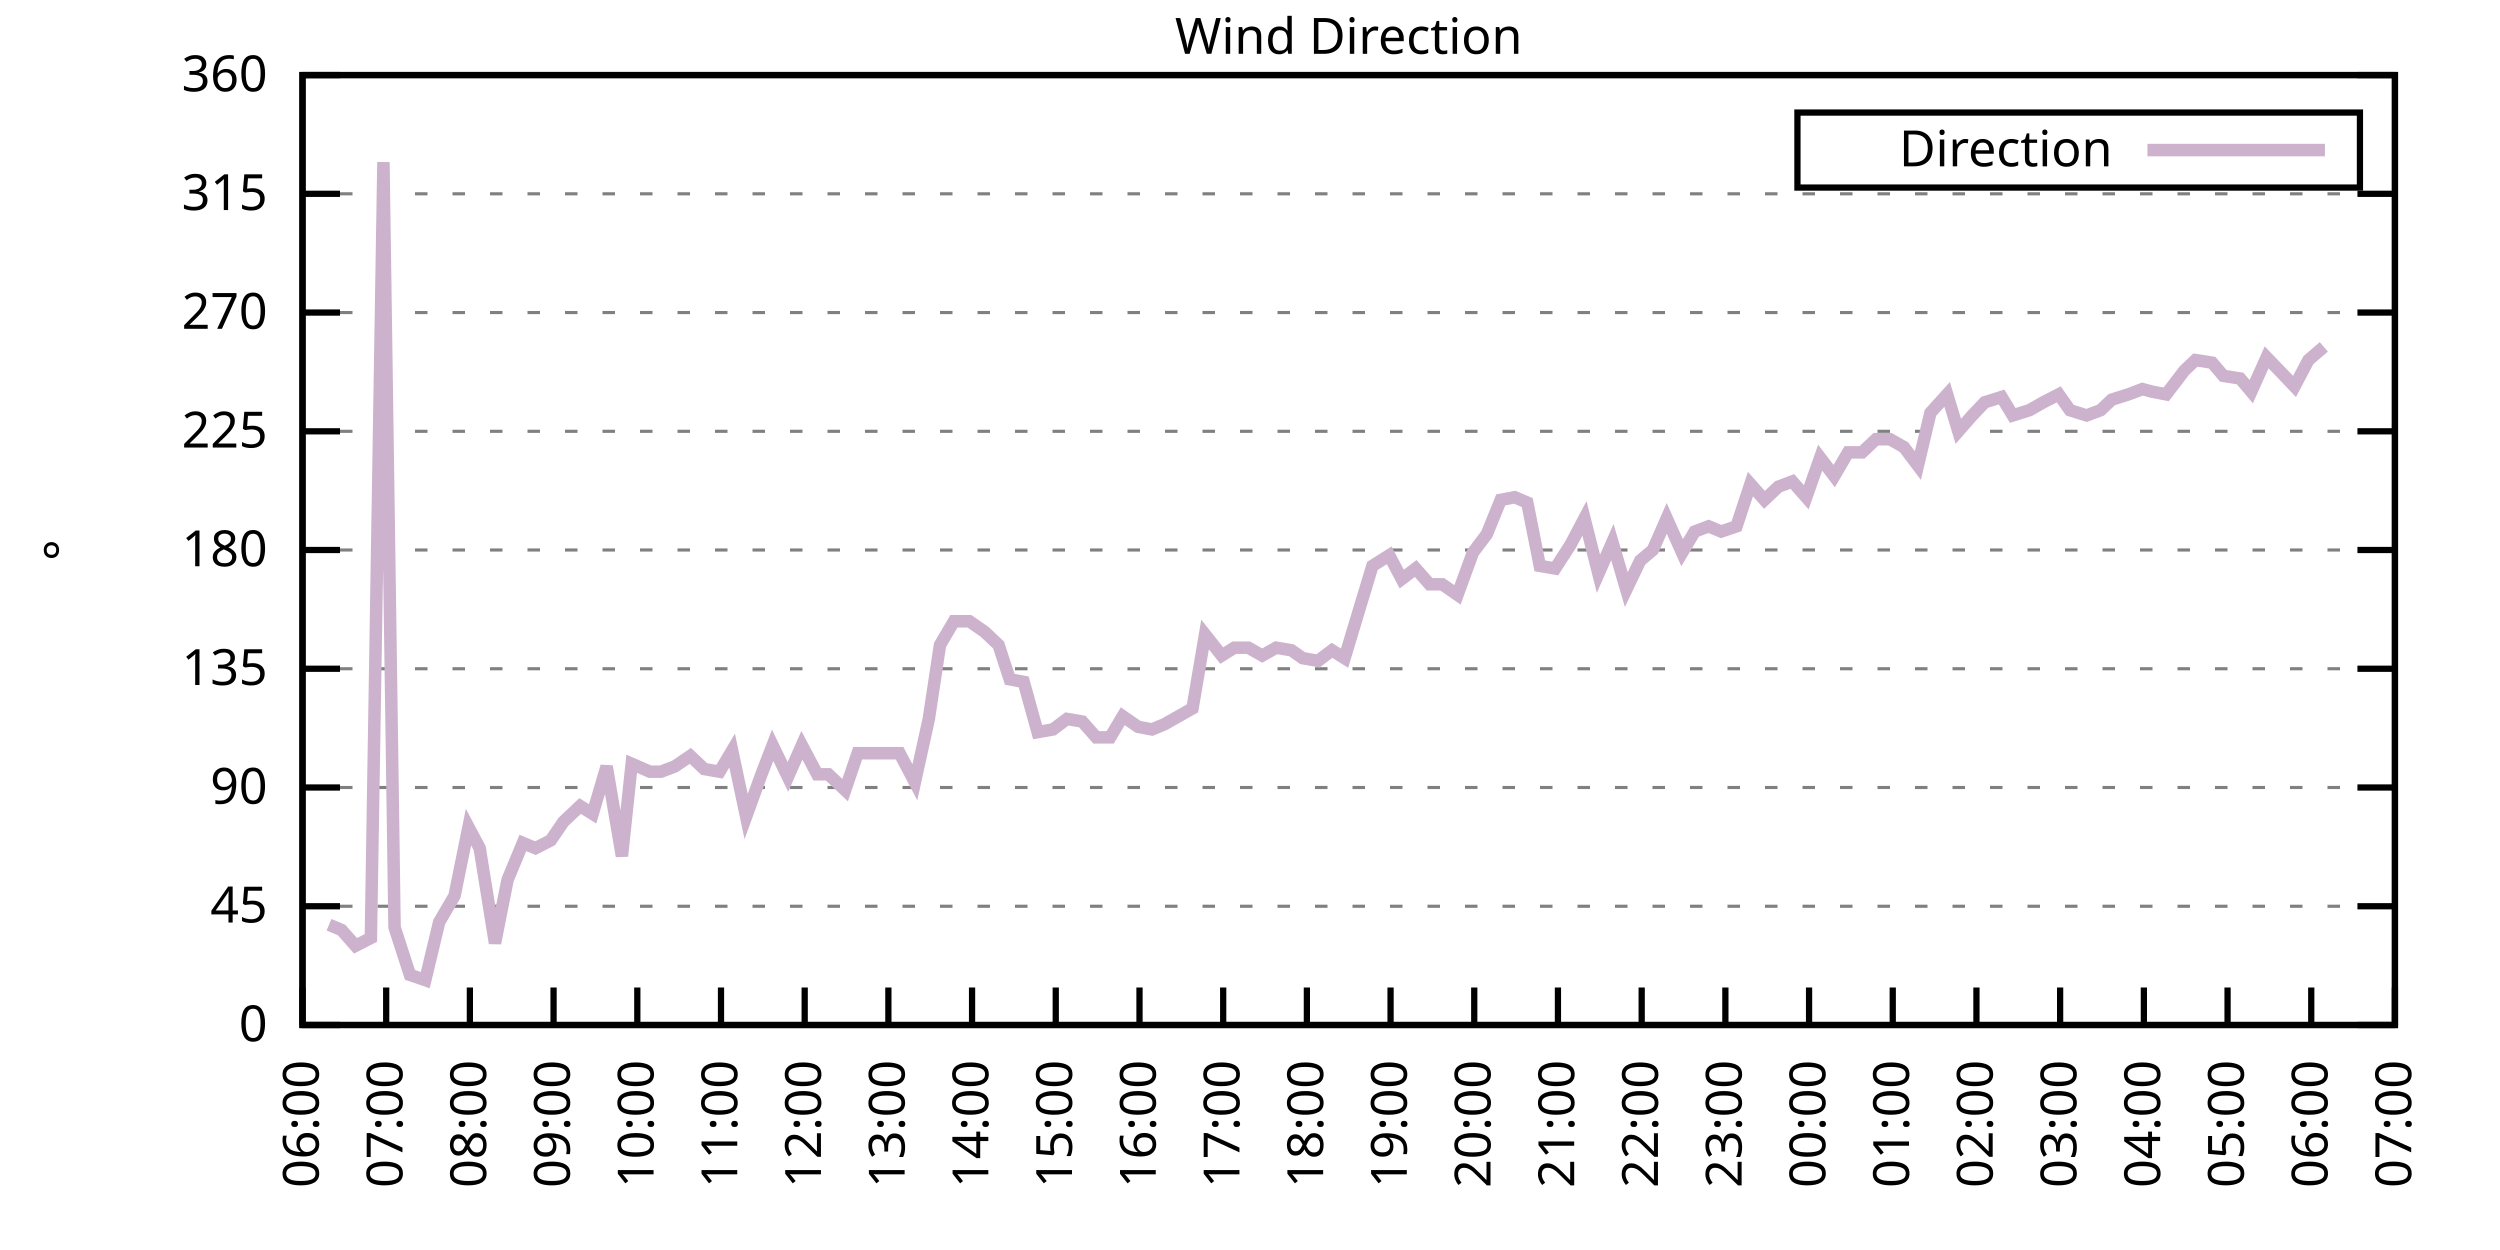
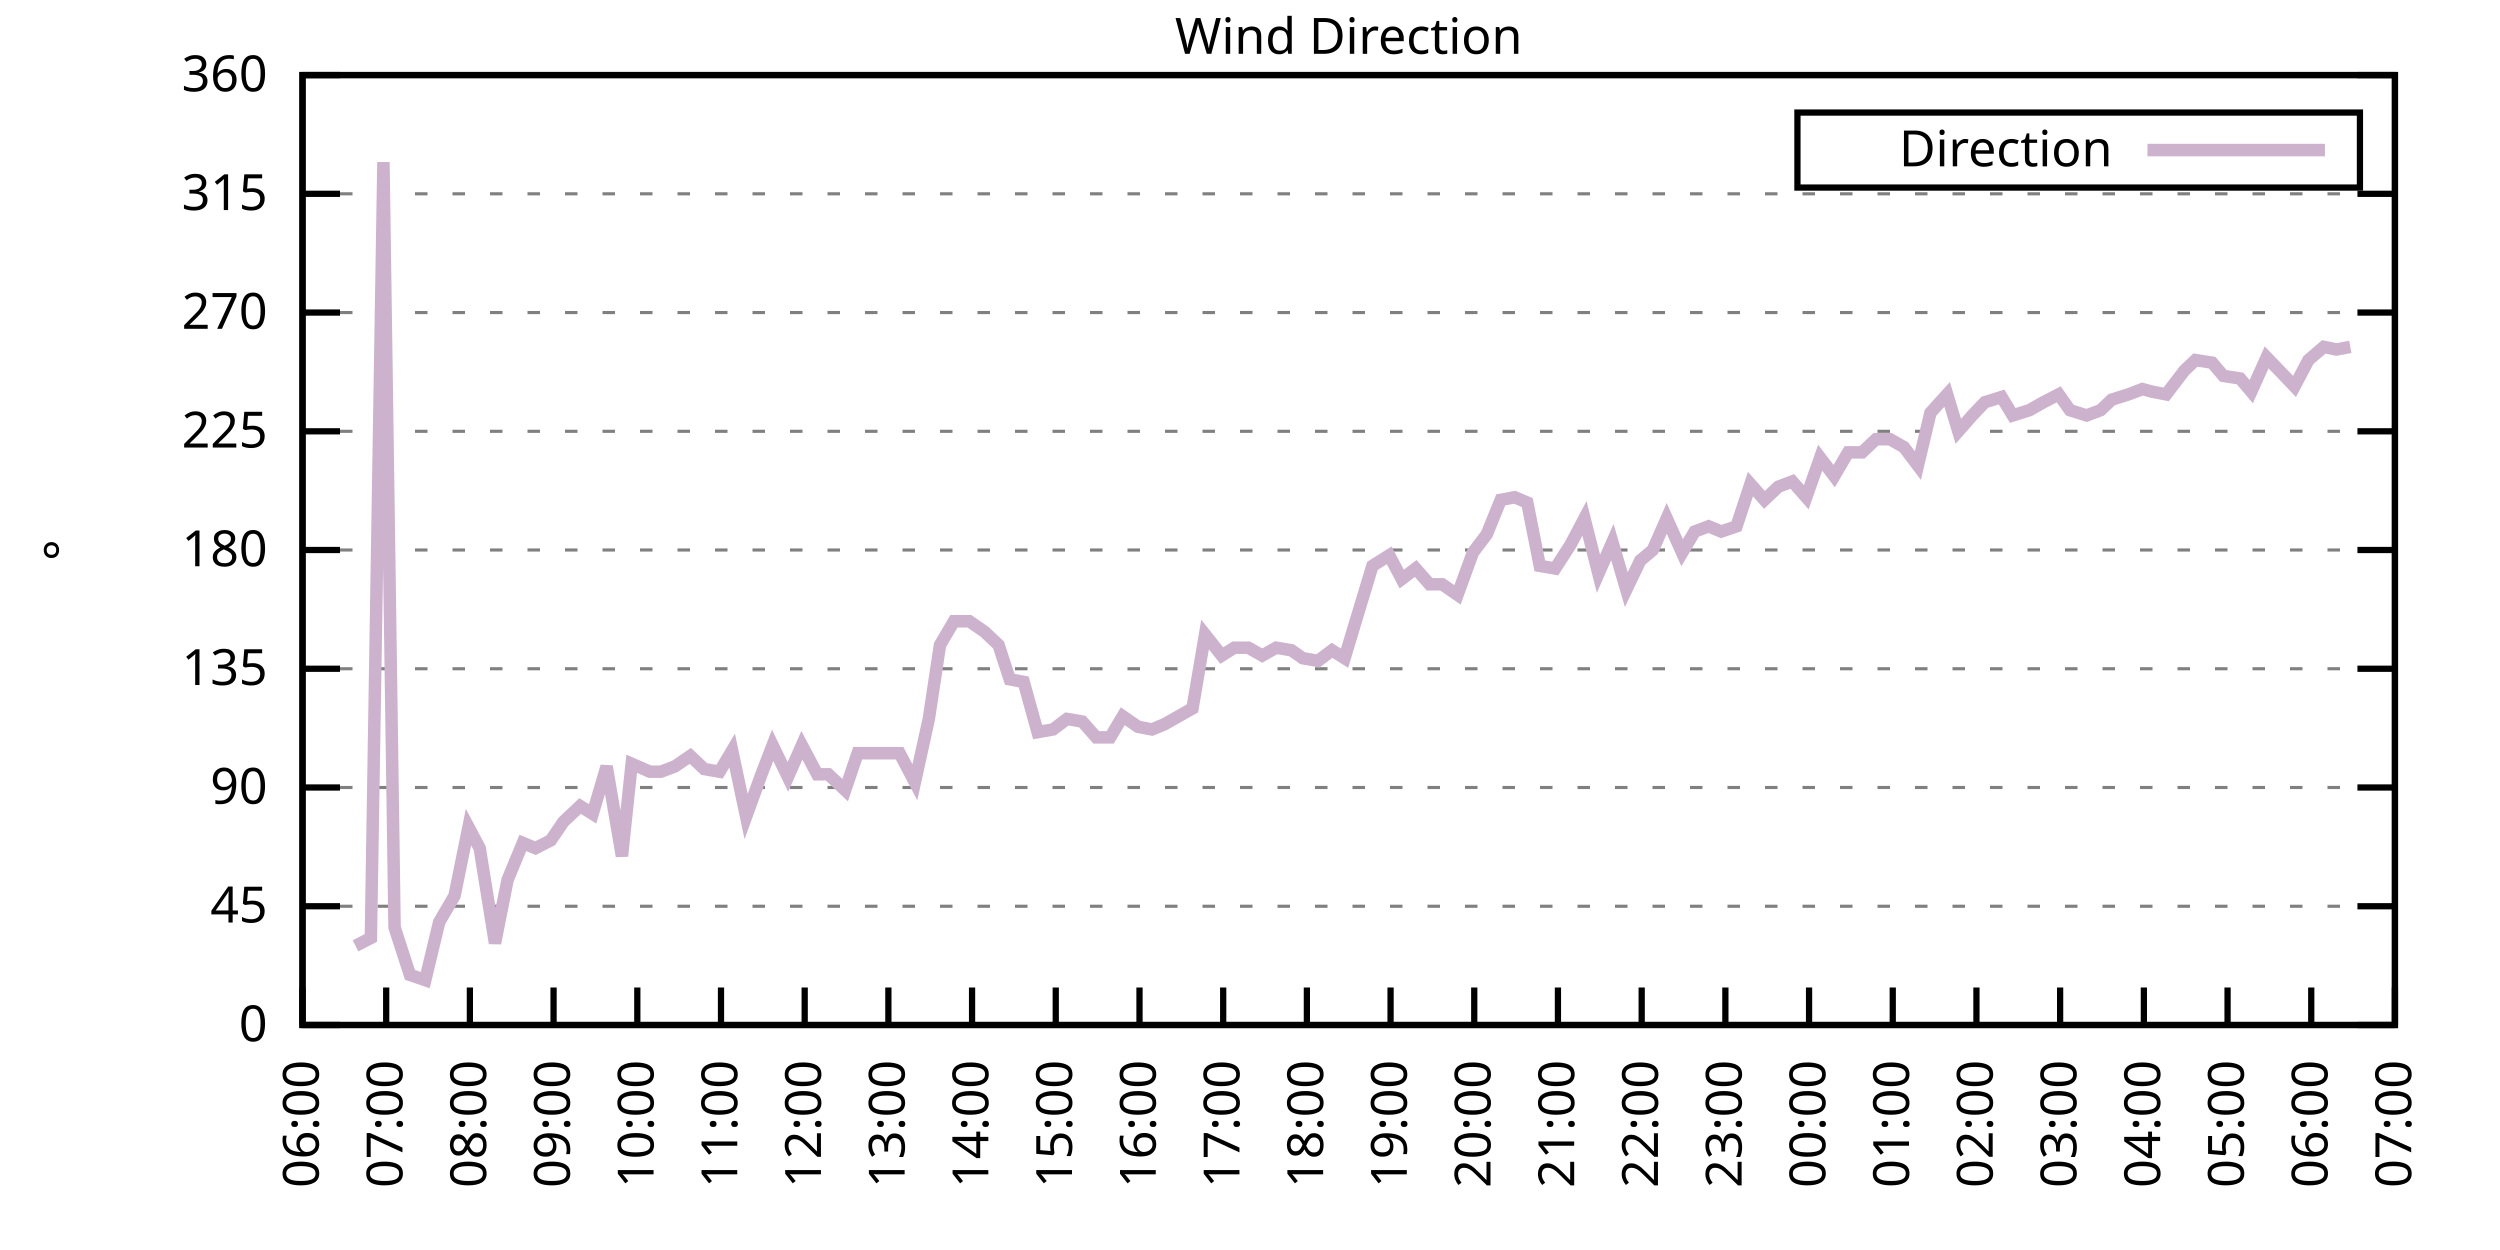
<svg xmlns="http://www.w3.org/2000/svg" xmlns:xlink="http://www.w3.org/1999/xlink" width="400" height="200" viewBox="0 0 400 200">
  <g id="gnuplot_canvas">
    <rect x="0" y="0" width="400" height="200" fill="none" />
    <defs>
      <circle id="gpDot" r="0.5" stroke-width="0.5" stroke="currentColor" />
      <path id="gpPt0" stroke-width="0.333" stroke="currentColor" d="M-1,0 h2 M0,-1 v2" />
      <path id="gpPt1" stroke-width="0.333" stroke="currentColor" d="M-1,-1 L1,1 M1,-1 L-1,1" />
      <path id="gpPt2" stroke-width="0.333" stroke="currentColor" d="M-1,0 L1,0 M0,-1 L0,1 M-1,-1 L1,1 M-1,1 L1,-1" />
      <rect id="gpPt3" stroke-width="0.333" stroke="currentColor" x="-1" y="-1" width="2" height="2" />
      <rect id="gpPt4" stroke-width="0.333" stroke="currentColor" fill="currentColor" x="-1" y="-1" width="2" height="2" />
      <circle id="gpPt5" stroke-width="0.333" stroke="currentColor" cx="0" cy="0" r="1" />
      <use xlink:href="#gpPt5" id="gpPt6" fill="currentColor" stroke="none" />
      <path id="gpPt7" stroke-width="0.333" stroke="currentColor" d="M0,-1.33 L-1.33,0.67 L1.33,0.67 z" />
      <use xlink:href="#gpPt7" id="gpPt8" fill="currentColor" stroke="none" />
      <use xlink:href="#gpPt7" id="gpPt9" stroke="currentColor" transform="rotate(180)" />
      <use xlink:href="#gpPt9" id="gpPt10" fill="currentColor" stroke="none" />
      <use xlink:href="#gpPt3" id="gpPt11" stroke="currentColor" transform="rotate(45)" />
      <use xlink:href="#gpPt11" id="gpPt12" fill="currentColor" stroke="none" />
      <path id="gpPt13" stroke-width="0.333" stroke="currentColor" d="M0,1.330 L1.265,0.411 L0.782,-1.067 L-0.782,-1.076 L-1.265,0.411 z" />
      <use xlink:href="#gpPt13" id="gpPt14" fill="currentColor" stroke="none" />
      <filter id="textbox" filterUnits="objectBoundingBox" x="0" y="0" height="1" width="1">
        <feFlood flood-color="white" flood-opacity="1" result="bgnd" />
        <feComposite in="SourceGraphic" in2="bgnd" operator="atop" />
      </filter>
      <filter id="greybox" filterUnits="objectBoundingBox" x="0" y="0" height="1" width="1">
        <feFlood flood-color="lightgrey" flood-opacity="1" result="grey" />
        <feComposite in="SourceGraphic" in2="grey" operator="atop" />
      </filter>
    </defs>
    <g fill="none" color="white" stroke="currentColor" stroke-width="1.00" stroke-linecap="butt" stroke-linejoin="miter">
</g>
    <g fill="none" color="black" stroke="currentColor" stroke-width="1.00" stroke-linecap="butt" stroke-linejoin="miter">
      <g stroke="none" shape-rendering="crispEdges">
        <polygon fill="rgb(255, 255, 255)" points="48.40,164.00 383.18,164.00 383.18,12.02 48.40,12.02 " />
      </g>
    </g>
    <g fill="none" color="black" stroke="currentColor" stroke-width="1.00" stroke-linecap="butt" stroke-linejoin="miter">
</g>
    <g fill="none" color="black" stroke="black" stroke-width="0.50" stroke-linecap="butt" stroke-linejoin="miter">
</g>
    <g fill="none" color="gray" stroke="currentColor" stroke-width="0.50" stroke-linecap="butt" stroke-linejoin="miter">
      <path stroke="gray" stroke-dasharray="2,4" class="gridline" d="M48.40,164.00 L383.19,164.00  " />
    </g>
    <g fill="none" color="gray" stroke="gray" stroke-width="1.00" stroke-linecap="butt" stroke-linejoin="miter">
</g>
    <g fill="none" color="black" stroke="currentColor" stroke-width="1.00" stroke-linecap="butt" stroke-linejoin="miter">
      <path stroke="black" d="M48.40,164.00 L54.40,164.00 M383.19,164.00 L377.19,164.00  " />
      <g transform="translate(42.80,166.60)" stroke="none" fill="black" font-family="Sans" font-size="8.00" text-anchor="end">
        <text>
          <tspan font-family="Sans"> 0</tspan>
        </text>
      </g>
    </g>
    <g fill="none" color="black" stroke="currentColor" stroke-width="1.00" stroke-linecap="butt" stroke-linejoin="miter">
</g>
    <g fill="none" color="black" stroke="black" stroke-width="0.50" stroke-linecap="butt" stroke-linejoin="miter">
</g>
    <g fill="none" color="gray" stroke="currentColor" stroke-width="0.50" stroke-linecap="butt" stroke-linejoin="miter">
      <path stroke="gray" stroke-dasharray="2,4" class="gridline" d="M48.40,145.00 L383.19,145.00  " />
    </g>
    <g fill="none" color="gray" stroke="gray" stroke-width="1.00" stroke-linecap="butt" stroke-linejoin="miter">
</g>
    <g fill="none" color="black" stroke="currentColor" stroke-width="1.00" stroke-linecap="butt" stroke-linejoin="miter">
      <path stroke="black" d="M48.40,145.00 L54.40,145.00 M383.19,145.00 L377.19,145.00  " />
      <g transform="translate(42.80,147.60)" stroke="none" fill="black" font-family="Sans" font-size="8.00" text-anchor="end">
        <text>
          <tspan font-family="Sans"> 45</tspan>
        </text>
      </g>
    </g>
    <g fill="none" color="black" stroke="currentColor" stroke-width="1.00" stroke-linecap="butt" stroke-linejoin="miter">
</g>
    <g fill="none" color="black" stroke="black" stroke-width="0.50" stroke-linecap="butt" stroke-linejoin="miter">
</g>
    <g fill="none" color="gray" stroke="currentColor" stroke-width="0.50" stroke-linecap="butt" stroke-linejoin="miter">
      <path stroke="gray" stroke-dasharray="2,4" class="gridline" d="M48.40,126.00 L383.19,126.00  " />
    </g>
    <g fill="none" color="gray" stroke="gray" stroke-width="1.00" stroke-linecap="butt" stroke-linejoin="miter">
</g>
    <g fill="none" color="black" stroke="currentColor" stroke-width="1.00" stroke-linecap="butt" stroke-linejoin="miter">
      <path stroke="black" d="M48.40,126.00 L54.40,126.00 M383.19,126.00 L377.19,126.00  " />
      <g transform="translate(42.80,128.60)" stroke="none" fill="black" font-family="Sans" font-size="8.00" text-anchor="end">
        <text>
          <tspan font-family="Sans"> 90</tspan>
        </text>
      </g>
    </g>
    <g fill="none" color="black" stroke="currentColor" stroke-width="1.00" stroke-linecap="butt" stroke-linejoin="miter">
</g>
    <g fill="none" color="black" stroke="black" stroke-width="0.50" stroke-linecap="butt" stroke-linejoin="miter">
</g>
    <g fill="none" color="gray" stroke="currentColor" stroke-width="0.50" stroke-linecap="butt" stroke-linejoin="miter">
      <path stroke="gray" stroke-dasharray="2,4" class="gridline" d="M48.40,107.00 L383.19,107.00  " />
    </g>
    <g fill="none" color="gray" stroke="gray" stroke-width="1.00" stroke-linecap="butt" stroke-linejoin="miter">
</g>
    <g fill="none" color="black" stroke="currentColor" stroke-width="1.00" stroke-linecap="butt" stroke-linejoin="miter">
      <path stroke="black" d="M48.40,107.00 L54.40,107.00 M383.19,107.00 L377.19,107.00  " />
      <g transform="translate(42.80,109.60)" stroke="none" fill="black" font-family="Sans" font-size="8.00" text-anchor="end">
        <text>
          <tspan font-family="Sans"> 135</tspan>
        </text>
      </g>
    </g>
    <g fill="none" color="black" stroke="currentColor" stroke-width="1.00" stroke-linecap="butt" stroke-linejoin="miter">
</g>
    <g fill="none" color="black" stroke="black" stroke-width="0.50" stroke-linecap="butt" stroke-linejoin="miter">
</g>
    <g fill="none" color="gray" stroke="currentColor" stroke-width="0.50" stroke-linecap="butt" stroke-linejoin="miter">
      <path stroke="gray" stroke-dasharray="2,4" class="gridline" d="M48.40,88.00 L383.19,88.00  " />
    </g>
    <g fill="none" color="gray" stroke="gray" stroke-width="1.00" stroke-linecap="butt" stroke-linejoin="miter">
</g>
    <g fill="none" color="black" stroke="currentColor" stroke-width="1.00" stroke-linecap="butt" stroke-linejoin="miter">
      <path stroke="black" d="M48.40,88.00 L54.40,88.00 M383.19,88.00 L377.19,88.00  " />
      <g transform="translate(42.80,90.60)" stroke="none" fill="black" font-family="Sans" font-size="8.00" text-anchor="end">
        <text>
          <tspan font-family="Sans"> 180</tspan>
        </text>
      </g>
    </g>
    <g fill="none" color="black" stroke="currentColor" stroke-width="1.00" stroke-linecap="butt" stroke-linejoin="miter">
</g>
    <g fill="none" color="black" stroke="black" stroke-width="0.50" stroke-linecap="butt" stroke-linejoin="miter">
</g>
    <g fill="none" color="gray" stroke="currentColor" stroke-width="0.50" stroke-linecap="butt" stroke-linejoin="miter">
      <path stroke="gray" stroke-dasharray="2,4" class="gridline" d="M48.40,69.01 L383.19,69.01  " />
    </g>
    <g fill="none" color="gray" stroke="gray" stroke-width="1.00" stroke-linecap="butt" stroke-linejoin="miter">
</g>
    <g fill="none" color="black" stroke="currentColor" stroke-width="1.00" stroke-linecap="butt" stroke-linejoin="miter">
      <path stroke="black" d="M48.40,69.01 L54.40,69.01 M383.19,69.01 L377.19,69.01  " />
      <g transform="translate(42.80,71.61)" stroke="none" fill="black" font-family="Sans" font-size="8.00" text-anchor="end">
        <text>
          <tspan font-family="Sans"> 225</tspan>
        </text>
      </g>
    </g>
    <g fill="none" color="black" stroke="currentColor" stroke-width="1.00" stroke-linecap="butt" stroke-linejoin="miter">
</g>
    <g fill="none" color="black" stroke="black" stroke-width="0.50" stroke-linecap="butt" stroke-linejoin="miter">
</g>
    <g fill="none" color="gray" stroke="currentColor" stroke-width="0.50" stroke-linecap="butt" stroke-linejoin="miter">
      <path stroke="gray" stroke-dasharray="2,4" class="gridline" d="M48.40,50.01 L383.19,50.01  " />
    </g>
    <g fill="none" color="gray" stroke="gray" stroke-width="1.00" stroke-linecap="butt" stroke-linejoin="miter">
</g>
    <g fill="none" color="black" stroke="currentColor" stroke-width="1.00" stroke-linecap="butt" stroke-linejoin="miter">
      <path stroke="black" d="M48.40,50.01 L54.40,50.01 M383.19,50.01 L377.19,50.01  " />
      <g transform="translate(42.80,52.61)" stroke="none" fill="black" font-family="Sans" font-size="8.00" text-anchor="end">
        <text>
          <tspan font-family="Sans"> 270</tspan>
        </text>
      </g>
    </g>
    <g fill="none" color="black" stroke="currentColor" stroke-width="1.00" stroke-linecap="butt" stroke-linejoin="miter">
</g>
    <g fill="none" color="black" stroke="black" stroke-width="0.50" stroke-linecap="butt" stroke-linejoin="miter">
</g>
    <g fill="none" color="gray" stroke="currentColor" stroke-width="0.50" stroke-linecap="butt" stroke-linejoin="miter">
      <path stroke="gray" stroke-dasharray="2,4" class="gridline" d="M48.40,31.01 L383.19,31.01  " />
    </g>
    <g fill="none" color="gray" stroke="gray" stroke-width="1.00" stroke-linecap="butt" stroke-linejoin="miter">
</g>
    <g fill="none" color="black" stroke="currentColor" stroke-width="1.00" stroke-linecap="butt" stroke-linejoin="miter">
      <path stroke="black" d="M48.40,31.01 L54.40,31.01 M383.19,31.01 L377.19,31.01  " />
      <g transform="translate(42.80,33.61)" stroke="none" fill="black" font-family="Sans" font-size="8.00" text-anchor="end">
        <text>
          <tspan font-family="Sans"> 315</tspan>
        </text>
      </g>
    </g>
    <g fill="none" color="black" stroke="currentColor" stroke-width="1.00" stroke-linecap="butt" stroke-linejoin="miter">
</g>
    <g fill="none" color="black" stroke="black" stroke-width="0.50" stroke-linecap="butt" stroke-linejoin="miter">
</g>
    <g fill="none" color="gray" stroke="currentColor" stroke-width="0.50" stroke-linecap="butt" stroke-linejoin="miter">
      <path stroke="gray" stroke-dasharray="2,4" class="gridline" d="M48.40,12.01 L383.19,12.01  " />
    </g>
    <g fill="none" color="gray" stroke="gray" stroke-width="1.00" stroke-linecap="butt" stroke-linejoin="miter">
</g>
    <g fill="none" color="black" stroke="currentColor" stroke-width="1.00" stroke-linecap="butt" stroke-linejoin="miter">
      <path stroke="black" d="M48.40,12.01 L54.40,12.01 M383.19,12.01 L377.19,12.01  " />
      <g transform="translate(42.80,14.61)" stroke="none" fill="black" font-family="Sans" font-size="8.00" text-anchor="end">
        <text>
          <tspan font-family="Sans"> 360</tspan>
        </text>
      </g>
    </g>
    <g fill="none" color="black" stroke="currentColor" stroke-width="1.00" stroke-linecap="butt" stroke-linejoin="miter">
      <path stroke="black" d="M48.40,164.00 L48.40,158.00  " />
      <g transform="translate(51.00,169.60) rotate(270.00)" stroke="none" fill="black" font-family="Sans" font-size="8.00" text-anchor="end">
        <text>
          <tspan font-family="Sans">06:00</tspan>
        </text>
      </g>
    </g>
    <g fill="none" color="black" stroke="currentColor" stroke-width="1.00" stroke-linecap="butt" stroke-linejoin="miter">
      <path stroke="black" d="M61.79,164.00 L61.79,158.00  " />
      <g transform="translate(64.39,169.60) rotate(270.00)" stroke="none" fill="black" font-family="Sans" font-size="8.00" text-anchor="end">
        <text>
          <tspan font-family="Sans">07:00</tspan>
        </text>
      </g>
    </g>
    <g fill="none" color="black" stroke="currentColor" stroke-width="1.00" stroke-linecap="butt" stroke-linejoin="miter">
      <path stroke="black" d="M75.18,164.00 L75.18,158.00  " />
      <g transform="translate(77.78,169.60) rotate(270.00)" stroke="none" fill="black" font-family="Sans" font-size="8.00" text-anchor="end">
        <text>
          <tspan font-family="Sans">08:00</tspan>
        </text>
      </g>
    </g>
    <g fill="none" color="black" stroke="currentColor" stroke-width="1.00" stroke-linecap="butt" stroke-linejoin="miter">
      <path stroke="black" d="M88.57,164.00 L88.57,158.00  " />
      <g transform="translate(91.17,169.60) rotate(270.00)" stroke="none" fill="black" font-family="Sans" font-size="8.00" text-anchor="end">
        <text>
          <tspan font-family="Sans">09:00</tspan>
        </text>
      </g>
    </g>
    <g fill="none" color="black" stroke="currentColor" stroke-width="1.00" stroke-linecap="butt" stroke-linejoin="miter">
      <path stroke="black" d="M101.97,164.00 L101.97,158.00  " />
      <g transform="translate(104.57,169.60) rotate(270.00)" stroke="none" fill="black" font-family="Sans" font-size="8.00" text-anchor="end">
        <text>
          <tspan font-family="Sans">10:00</tspan>
        </text>
      </g>
    </g>
    <g fill="none" color="black" stroke="currentColor" stroke-width="1.00" stroke-linecap="butt" stroke-linejoin="miter">
      <path stroke="black" d="M115.36,164.00 L115.36,158.00  " />
      <g transform="translate(117.96,169.60) rotate(270.00)" stroke="none" fill="black" font-family="Sans" font-size="8.00" text-anchor="end">
        <text>
          <tspan font-family="Sans">11:00</tspan>
        </text>
      </g>
    </g>
    <g fill="none" color="black" stroke="currentColor" stroke-width="1.00" stroke-linecap="butt" stroke-linejoin="miter">
      <path stroke="black" d="M128.75,164.00 L128.75,158.00  " />
      <g transform="translate(131.35,169.60) rotate(270.00)" stroke="none" fill="black" font-family="Sans" font-size="8.00" text-anchor="end">
        <text>
          <tspan font-family="Sans">12:00</tspan>
        </text>
      </g>
    </g>
    <g fill="none" color="black" stroke="currentColor" stroke-width="1.00" stroke-linecap="butt" stroke-linejoin="miter">
      <path stroke="black" d="M142.14,164.00 L142.14,158.00  " />
      <g transform="translate(144.74,169.60) rotate(270.00)" stroke="none" fill="black" font-family="Sans" font-size="8.00" text-anchor="end">
        <text>
          <tspan font-family="Sans">13:00</tspan>
        </text>
      </g>
    </g>
    <g fill="none" color="black" stroke="currentColor" stroke-width="1.00" stroke-linecap="butt" stroke-linejoin="miter">
      <path stroke="black" d="M155.53,164.00 L155.53,158.00  " />
      <g transform="translate(158.13,169.60) rotate(270.00)" stroke="none" fill="black" font-family="Sans" font-size="8.00" text-anchor="end">
        <text>
          <tspan font-family="Sans">14:00</tspan>
        </text>
      </g>
    </g>
    <g fill="none" color="black" stroke="currentColor" stroke-width="1.00" stroke-linecap="butt" stroke-linejoin="miter">
      <path stroke="black" d="M168.92,164.00 L168.92,158.00  " />
      <g transform="translate(171.52,169.60) rotate(270.00)" stroke="none" fill="black" font-family="Sans" font-size="8.00" text-anchor="end">
        <text>
          <tspan font-family="Sans">15:00</tspan>
        </text>
      </g>
    </g>
    <g fill="none" color="black" stroke="currentColor" stroke-width="1.00" stroke-linecap="butt" stroke-linejoin="miter">
      <path stroke="black" d="M182.32,164.00 L182.32,158.00  " />
      <g transform="translate(184.92,169.60) rotate(270.00)" stroke="none" fill="black" font-family="Sans" font-size="8.00" text-anchor="end">
        <text>
          <tspan font-family="Sans">16:00</tspan>
        </text>
      </g>
    </g>
    <g fill="none" color="black" stroke="currentColor" stroke-width="1.00" stroke-linecap="butt" stroke-linejoin="miter">
      <path stroke="black" d="M195.71,164.00 L195.71,158.00  " />
      <g transform="translate(198.31,169.60) rotate(270.00)" stroke="none" fill="black" font-family="Sans" font-size="8.00" text-anchor="end">
        <text>
          <tspan font-family="Sans">17:00</tspan>
        </text>
      </g>
    </g>
    <g fill="none" color="black" stroke="currentColor" stroke-width="1.00" stroke-linecap="butt" stroke-linejoin="miter">
      <path stroke="black" d="M209.10,164.00 L209.10,158.00  " />
      <g transform="translate(211.70,169.60) rotate(270.00)" stroke="none" fill="black" font-family="Sans" font-size="8.00" text-anchor="end">
        <text>
          <tspan font-family="Sans">18:00</tspan>
        </text>
      </g>
    </g>
    <g fill="none" color="black" stroke="currentColor" stroke-width="1.00" stroke-linecap="butt" stroke-linejoin="miter">
      <path stroke="black" d="M222.49,164.00 L222.49,158.00  " />
      <g transform="translate(225.09,169.60) rotate(270.00)" stroke="none" fill="black" font-family="Sans" font-size="8.00" text-anchor="end">
        <text>
          <tspan font-family="Sans">19:00</tspan>
        </text>
      </g>
    </g>
    <g fill="none" color="black" stroke="currentColor" stroke-width="1.00" stroke-linecap="butt" stroke-linejoin="miter">
      <path stroke="black" d="M235.88,164.00 L235.88,158.00  " />
      <g transform="translate(238.48,169.60) rotate(270.00)" stroke="none" fill="black" font-family="Sans" font-size="8.00" text-anchor="end">
        <text>
          <tspan font-family="Sans">20:00</tspan>
        </text>
      </g>
    </g>
    <g fill="none" color="black" stroke="currentColor" stroke-width="1.00" stroke-linecap="butt" stroke-linejoin="miter">
      <path stroke="black" d="M249.27,164.00 L249.27,158.00  " />
      <g transform="translate(251.87,169.60) rotate(270.00)" stroke="none" fill="black" font-family="Sans" font-size="8.00" text-anchor="end">
        <text>
          <tspan font-family="Sans">21:00</tspan>
        </text>
      </g>
    </g>
    <g fill="none" color="black" stroke="currentColor" stroke-width="1.00" stroke-linecap="butt" stroke-linejoin="miter">
      <path stroke="black" d="M262.67,164.00 L262.67,158.00  " />
      <g transform="translate(265.27,169.60) rotate(270.00)" stroke="none" fill="black" font-family="Sans" font-size="8.00" text-anchor="end">
        <text>
          <tspan font-family="Sans">22:00</tspan>
        </text>
      </g>
    </g>
    <g fill="none" color="black" stroke="currentColor" stroke-width="1.00" stroke-linecap="butt" stroke-linejoin="miter">
      <path stroke="black" d="M276.06,164.00 L276.06,158.00  " />
      <g transform="translate(278.66,169.60) rotate(270.00)" stroke="none" fill="black" font-family="Sans" font-size="8.00" text-anchor="end">
        <text>
          <tspan font-family="Sans">23:00</tspan>
        </text>
      </g>
    </g>
    <g fill="none" color="black" stroke="currentColor" stroke-width="1.00" stroke-linecap="butt" stroke-linejoin="miter">
      <path stroke="black" d="M289.45,164.00 L289.45,158.00  " />
      <g transform="translate(292.05,169.60) rotate(270.00)" stroke="none" fill="black" font-family="Sans" font-size="8.00" text-anchor="end">
        <text>
          <tspan font-family="Sans">00:00</tspan>
        </text>
      </g>
    </g>
    <g fill="none" color="black" stroke="currentColor" stroke-width="1.00" stroke-linecap="butt" stroke-linejoin="miter">
      <path stroke="black" d="M302.84,164.00 L302.84,158.00  " />
      <g transform="translate(305.44,169.60) rotate(270.00)" stroke="none" fill="black" font-family="Sans" font-size="8.00" text-anchor="end">
        <text>
          <tspan font-family="Sans">01:00</tspan>
        </text>
      </g>
    </g>
    <g fill="none" color="black" stroke="currentColor" stroke-width="1.00" stroke-linecap="butt" stroke-linejoin="miter">
      <path stroke="black" d="M316.23,164.00 L316.23,158.00  " />
      <g transform="translate(318.83,169.60) rotate(270.00)" stroke="none" fill="black" font-family="Sans" font-size="8.00" text-anchor="end">
        <text>
          <tspan font-family="Sans">02:00</tspan>
        </text>
      </g>
    </g>
    <g fill="none" color="black" stroke="currentColor" stroke-width="1.00" stroke-linecap="butt" stroke-linejoin="miter">
      <path stroke="black" d="M329.62,164.00 L329.62,158.00  " />
      <g transform="translate(332.22,169.60) rotate(270.00)" stroke="none" fill="black" font-family="Sans" font-size="8.00" text-anchor="end">
        <text>
          <tspan font-family="Sans">03:00</tspan>
        </text>
      </g>
    </g>
    <g fill="none" color="black" stroke="currentColor" stroke-width="1.00" stroke-linecap="butt" stroke-linejoin="miter">
      <path stroke="black" d="M343.02,164.00 L343.02,158.00  " />
      <g transform="translate(345.62,169.60) rotate(270.00)" stroke="none" fill="black" font-family="Sans" font-size="8.00" text-anchor="end">
        <text>
          <tspan font-family="Sans">04:00</tspan>
        </text>
      </g>
    </g>
    <g fill="none" color="black" stroke="currentColor" stroke-width="1.00" stroke-linecap="butt" stroke-linejoin="miter">
      <path stroke="black" d="M356.41,164.00 L356.41,158.00  " />
      <g transform="translate(359.01,169.60) rotate(270.00)" stroke="none" fill="black" font-family="Sans" font-size="8.00" text-anchor="end">
        <text>
          <tspan font-family="Sans">05:00</tspan>
        </text>
      </g>
    </g>
    <g fill="none" color="black" stroke="currentColor" stroke-width="1.00" stroke-linecap="butt" stroke-linejoin="miter">
      <path stroke="black" d="M369.80,164.00 L369.80,158.00  " />
      <g transform="translate(372.40,169.60) rotate(270.00)" stroke="none" fill="black" font-family="Sans" font-size="8.00" text-anchor="end">
        <text>
          <tspan font-family="Sans">06:00</tspan>
        </text>
      </g>
    </g>
    <g fill="none" color="black" stroke="currentColor" stroke-width="1.00" stroke-linecap="butt" stroke-linejoin="miter">
      <path stroke="black" d="M383.19,164.00 L383.19,158.00  " />
      <g transform="translate(385.79,169.60) rotate(270.00)" stroke="none" fill="black" font-family="Sans" font-size="8.00" text-anchor="end">
        <text>
          <tspan font-family="Sans">07:00</tspan>
        </text>
      </g>
    </g>
    <g fill="none" color="black" stroke="currentColor" stroke-width="1.00" stroke-linecap="butt" stroke-linejoin="miter">
</g>
    <g fill="none" color="black" stroke="currentColor" stroke-width="1.00" stroke-linecap="butt" stroke-linejoin="miter">
      <path stroke="black" d="M48.40,12.01 L48.40,164.00 L383.19,164.00 L383.19,12.01 L48.40,12.01 Z  " />
    </g>
    <g fill="none" color="black" stroke="currentColor" stroke-width="1.00" stroke-linecap="butt" stroke-linejoin="miter">
</g>
    <g fill="none" color="black" stroke="currentColor" stroke-width="1.00" stroke-linecap="butt" stroke-linejoin="miter">
      <path stroke="black" d="M287.59,30.01 L287.59,18.01 L377.59,18.01 L377.59,30.01 L287.59,30.01 Z  " />
    </g>
    <g id="Wind_direction_plot_1">
      <g fill="none" color="white" stroke="black" stroke-width="2.00" stroke-linecap="butt" stroke-linejoin="miter">
</g>
      <g fill="none" color="black" stroke="currentColor" stroke-width="2.00" stroke-linecap="butt" stroke-linejoin="miter">
        <g transform="translate(337.99,26.61)" stroke="none" fill="black" font-family="Sans" font-size="8.00" text-anchor="end">
          <text>
            <tspan font-family="Sans">Direction</tspan>
          </text>
        </g>
      </g>
      <g fill="none" color="black" stroke="currentColor" stroke-width="2.00" stroke-linecap="butt" stroke-linejoin="miter">
-         <path stroke="rgb(204, 178, 204)" d="M343.59,24.01 L371.99,24.01 M52.64,147.96 L54.65,148.80 L56.88,151.33 L59.34,150.07 L61.35,25.94 L63.13,148.38   L65.59,155.98 L68.04,156.82 L70.27,147.53 L72.73,143.31 L74.96,132.34 L76.75,135.71 L79.20,150.91 L81.21,140.78   L83.66,134.87 L85.67,135.71 L88.13,134.45 L90.14,131.49 L92.82,128.96 L94.82,130.22 L97.06,122.62 L99.51,136.98   L101.07,122.20 L103.98,123.47 L105.76,123.47 L107.99,122.62 L110.45,120.94 L112.68,123.05 L115.13,123.47 L117.14,120.09   L119.38,130.65 L121.83,123.89 L123.62,119.25 L126.07,124.31 L128.30,119.25 L130.76,123.89 L132.54,123.89 L135.22,126.42   L137.23,120.51 L139.46,120.51 L141.69,120.51 L143.93,120.51 L146.38,125.16 L148.61,115.03 L150.40,103.20 L152.63,99.40   L155.09,99.40 L157.54,101.09 L159.77,103.20 L161.56,108.69 L163.79,109.11 L166.02,117.14 L168.48,116.71 L170.71,115.03   L173.17,115.45 L175.40,117.98 L177.63,117.98 L179.64,114.60 L182.09,116.29 L184.32,116.71 L186.33,115.87 L188.57,114.60   L190.80,113.34 L192.81,101.52 L195.48,104.89 L197.49,103.63 L199.73,103.63 L201.96,104.89 L204.19,103.63 L206.64,104.05   L208.43,105.31 L210.88,105.74 L213.12,104.05 L215.13,105.31 L217.80,96.45 L219.59,90.54 L222.27,88.85 L224.28,92.65   L226.51,90.96 L228.74,93.49 L230.75,93.49 L233.20,95.18 L235.66,88.43 L237.89,85.47 L240.12,79.98 L242.36,79.56   L244.36,80.41 L246.37,90.54 L248.83,90.96 L251.28,87.16 L253.51,82.94 L255.75,91.80 L257.98,86.74 L260.21,94.34   L262.44,89.69 L264.45,88.00 L266.68,82.94 L269.14,88.43 L271.15,85.05 L273.38,84.21 L275.39,85.05 L277.84,84.21   L280.07,77.45 L282.31,79.98 L284.54,77.87 L286.77,77.03 L289.00,79.56 L291.23,73.23 L293.47,76.18 L295.70,72.38   L297.93,72.38 L300.16,70.27 L302.39,70.27 L304.63,71.54 L306.86,74.49 L308.87,66.05 L311.54,63.10 L313.33,69.01   L315.56,66.47 L317.57,64.36 L320.25,63.52 L322.04,66.47 L324.71,65.63 L326.95,64.36 L329.40,63.10 L331.19,65.63   L333.86,66.47 L336.10,65.63 L337.88,63.94 L340.56,63.10 L342.79,62.25 L344.35,62.67 L346.59,63.10 L349.49,59.30   L351.27,57.61 L353.95,58.03 L355.74,60.14 L358.42,60.56 L360.20,62.67 L362.66,57.18 L365.11,59.72 L367.12,61.83   L369.35,57.61 L371.81,55.50  " />
+         <path stroke="rgb(204, 178, 204)" d="M343.59,24.01 L371.99,24.01 M56.88,151.33 L59.34,150.07 L61.35,25.94 L63.13,148.38 L65.59,155.98 L68.04,156.82   L70.27,147.53 L72.73,143.31 L74.96,132.34 L76.75,135.71 L79.20,150.91 L81.21,140.78 L83.66,134.87 L85.67,135.71   L88.13,134.45 L90.14,131.49 L92.82,128.96 L94.82,130.22 L97.06,122.62 L99.51,136.98 L101.07,122.20 L103.98,123.47   L105.76,123.47 L107.99,122.62 L110.45,120.94 L112.68,123.05 L115.13,123.47 L117.14,120.09 L119.38,130.65 L121.83,123.89   L123.62,119.25 L126.07,124.31 L128.30,119.25 L130.76,123.89 L132.54,123.89 L135.22,126.42 L137.23,120.51 L139.46,120.51   L141.69,120.51 L143.93,120.51 L146.38,125.16 L148.61,115.03 L150.40,103.20 L152.63,99.40 L155.09,99.40 L157.54,101.09   L159.77,103.20 L161.56,108.69 L163.79,109.11 L166.02,117.14 L168.48,116.71 L170.71,115.03 L173.17,115.45 L175.40,117.98   L177.63,117.98 L179.64,114.60 L182.09,116.29 L184.32,116.71 L186.33,115.87 L188.57,114.60 L190.80,113.34 L192.81,101.52   L195.48,104.89 L197.49,103.63 L199.73,103.63 L201.96,104.89 L204.19,103.63 L206.64,104.05 L208.43,105.31 L210.88,105.74   L213.12,104.05 L215.13,105.31 L217.80,96.45 L219.59,90.54 L222.27,88.85 L224.28,92.65 L226.51,90.96 L228.74,93.49   L230.75,93.49 L233.20,95.18 L235.66,88.43 L237.89,85.47 L240.12,79.98 L242.36,79.56 L244.36,80.41 L246.37,90.54   L248.83,90.96 L251.28,87.16 L253.51,82.94 L255.75,91.80 L257.98,86.74 L260.21,94.34 L262.44,89.69 L264.45,88.00   L266.68,82.94 L269.14,88.43 L271.15,85.05 L273.38,84.21 L275.39,85.05 L277.84,84.21 L280.07,77.45 L282.31,79.98   L284.54,77.87 L286.77,77.03 L289.00,79.56 L291.23,73.23 L293.47,76.18 L295.70,72.38 L297.93,72.38 L300.16,70.27   L302.39,70.27 L304.63,71.54 L306.86,74.49 L308.87,66.05 L311.54,63.10 L313.33,69.01 L315.56,66.47 L317.57,64.36   L320.25,63.52 L322.04,66.47 L324.71,65.63 L326.95,64.36 L329.40,63.10 L331.19,65.63 L333.86,66.47 L336.10,65.63   L337.88,63.94 L340.56,63.10 L342.79,62.25 L344.35,62.67 L346.59,63.10 L349.49,59.30 L351.27,57.61 L353.95,58.03   L355.74,60.14 L358.42,60.56 L360.20,62.67 L362.66,57.18 L365.11,59.72 L367.12,61.83 L369.35,57.61 L371.81,55.50   L373.82,55.92 L376.05,55.50  " />
      </g>
    </g>
    <g fill="none" color="black" stroke="currentColor" stroke-width="2.00" stroke-linecap="butt" stroke-linejoin="miter">
</g>
    <g fill="none" color="black" stroke="black" stroke-width="1.00" stroke-linecap="butt" stroke-linejoin="miter">
</g>
    <g fill="none" color="black" stroke="currentColor" stroke-width="1.00" stroke-linecap="butt" stroke-linejoin="miter">
      <path stroke="black" d="M48.40,12.01 L48.40,164.00 L383.19,164.00 L383.19,12.01 L48.40,12.01 Z  " />
      <g transform="translate(12.80,88.01) rotate(270.00)" stroke="none" fill="black" font-family="Sans" font-size="8.00" text-anchor="middle">
        <text>
          <tspan font-family="Sans">°</tspan>
        </text>
      </g>
    </g>
    <g fill="none" color="black" stroke="currentColor" stroke-width="1.00" stroke-linecap="butt" stroke-linejoin="miter">
</g>
    <g fill="none" color="black" stroke="currentColor" stroke-width="1.00" stroke-linecap="butt" stroke-linejoin="miter">
      <g transform="translate(215.79,8.61)" stroke="none" fill="black" font-family="Sans" font-size="8.00" text-anchor="middle">
        <text>
          <tspan font-family="Sans">Wind Direction</tspan>
        </text>
      </g>
    </g>
    <g fill="none" color="black" stroke="currentColor" stroke-width="1.00" stroke-linecap="butt" stroke-linejoin="miter">
</g>
  </g>
</svg>
